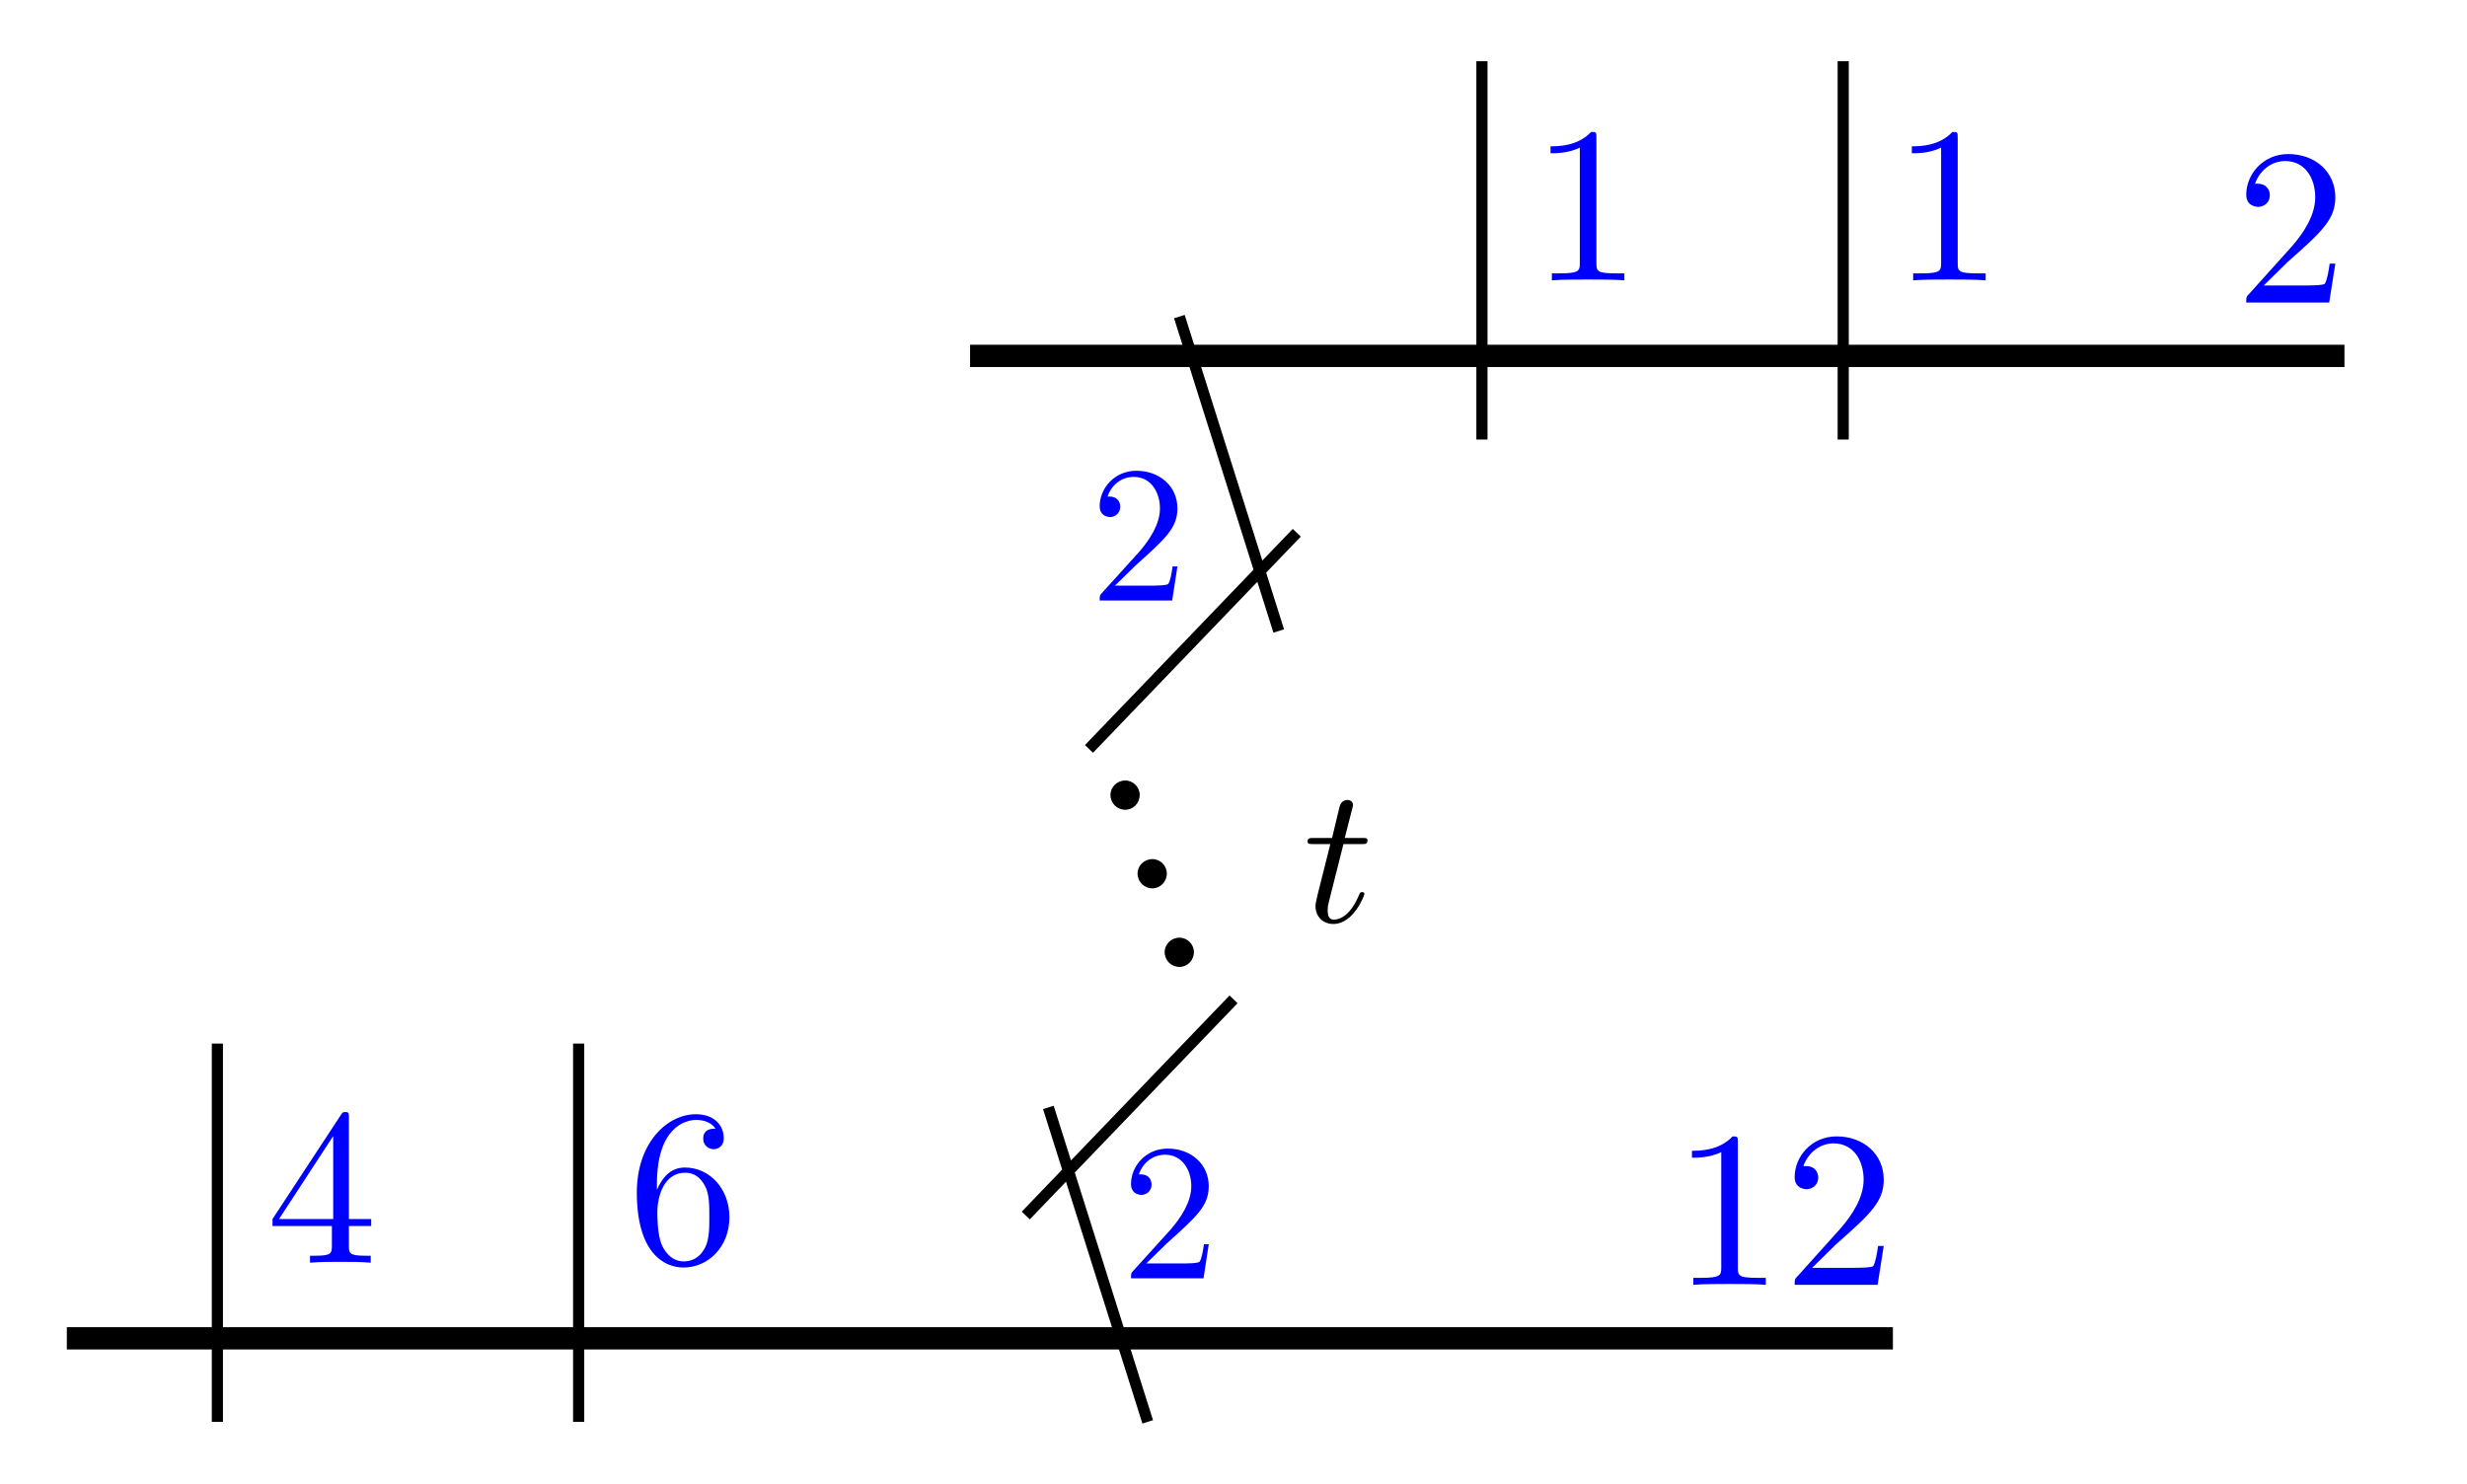
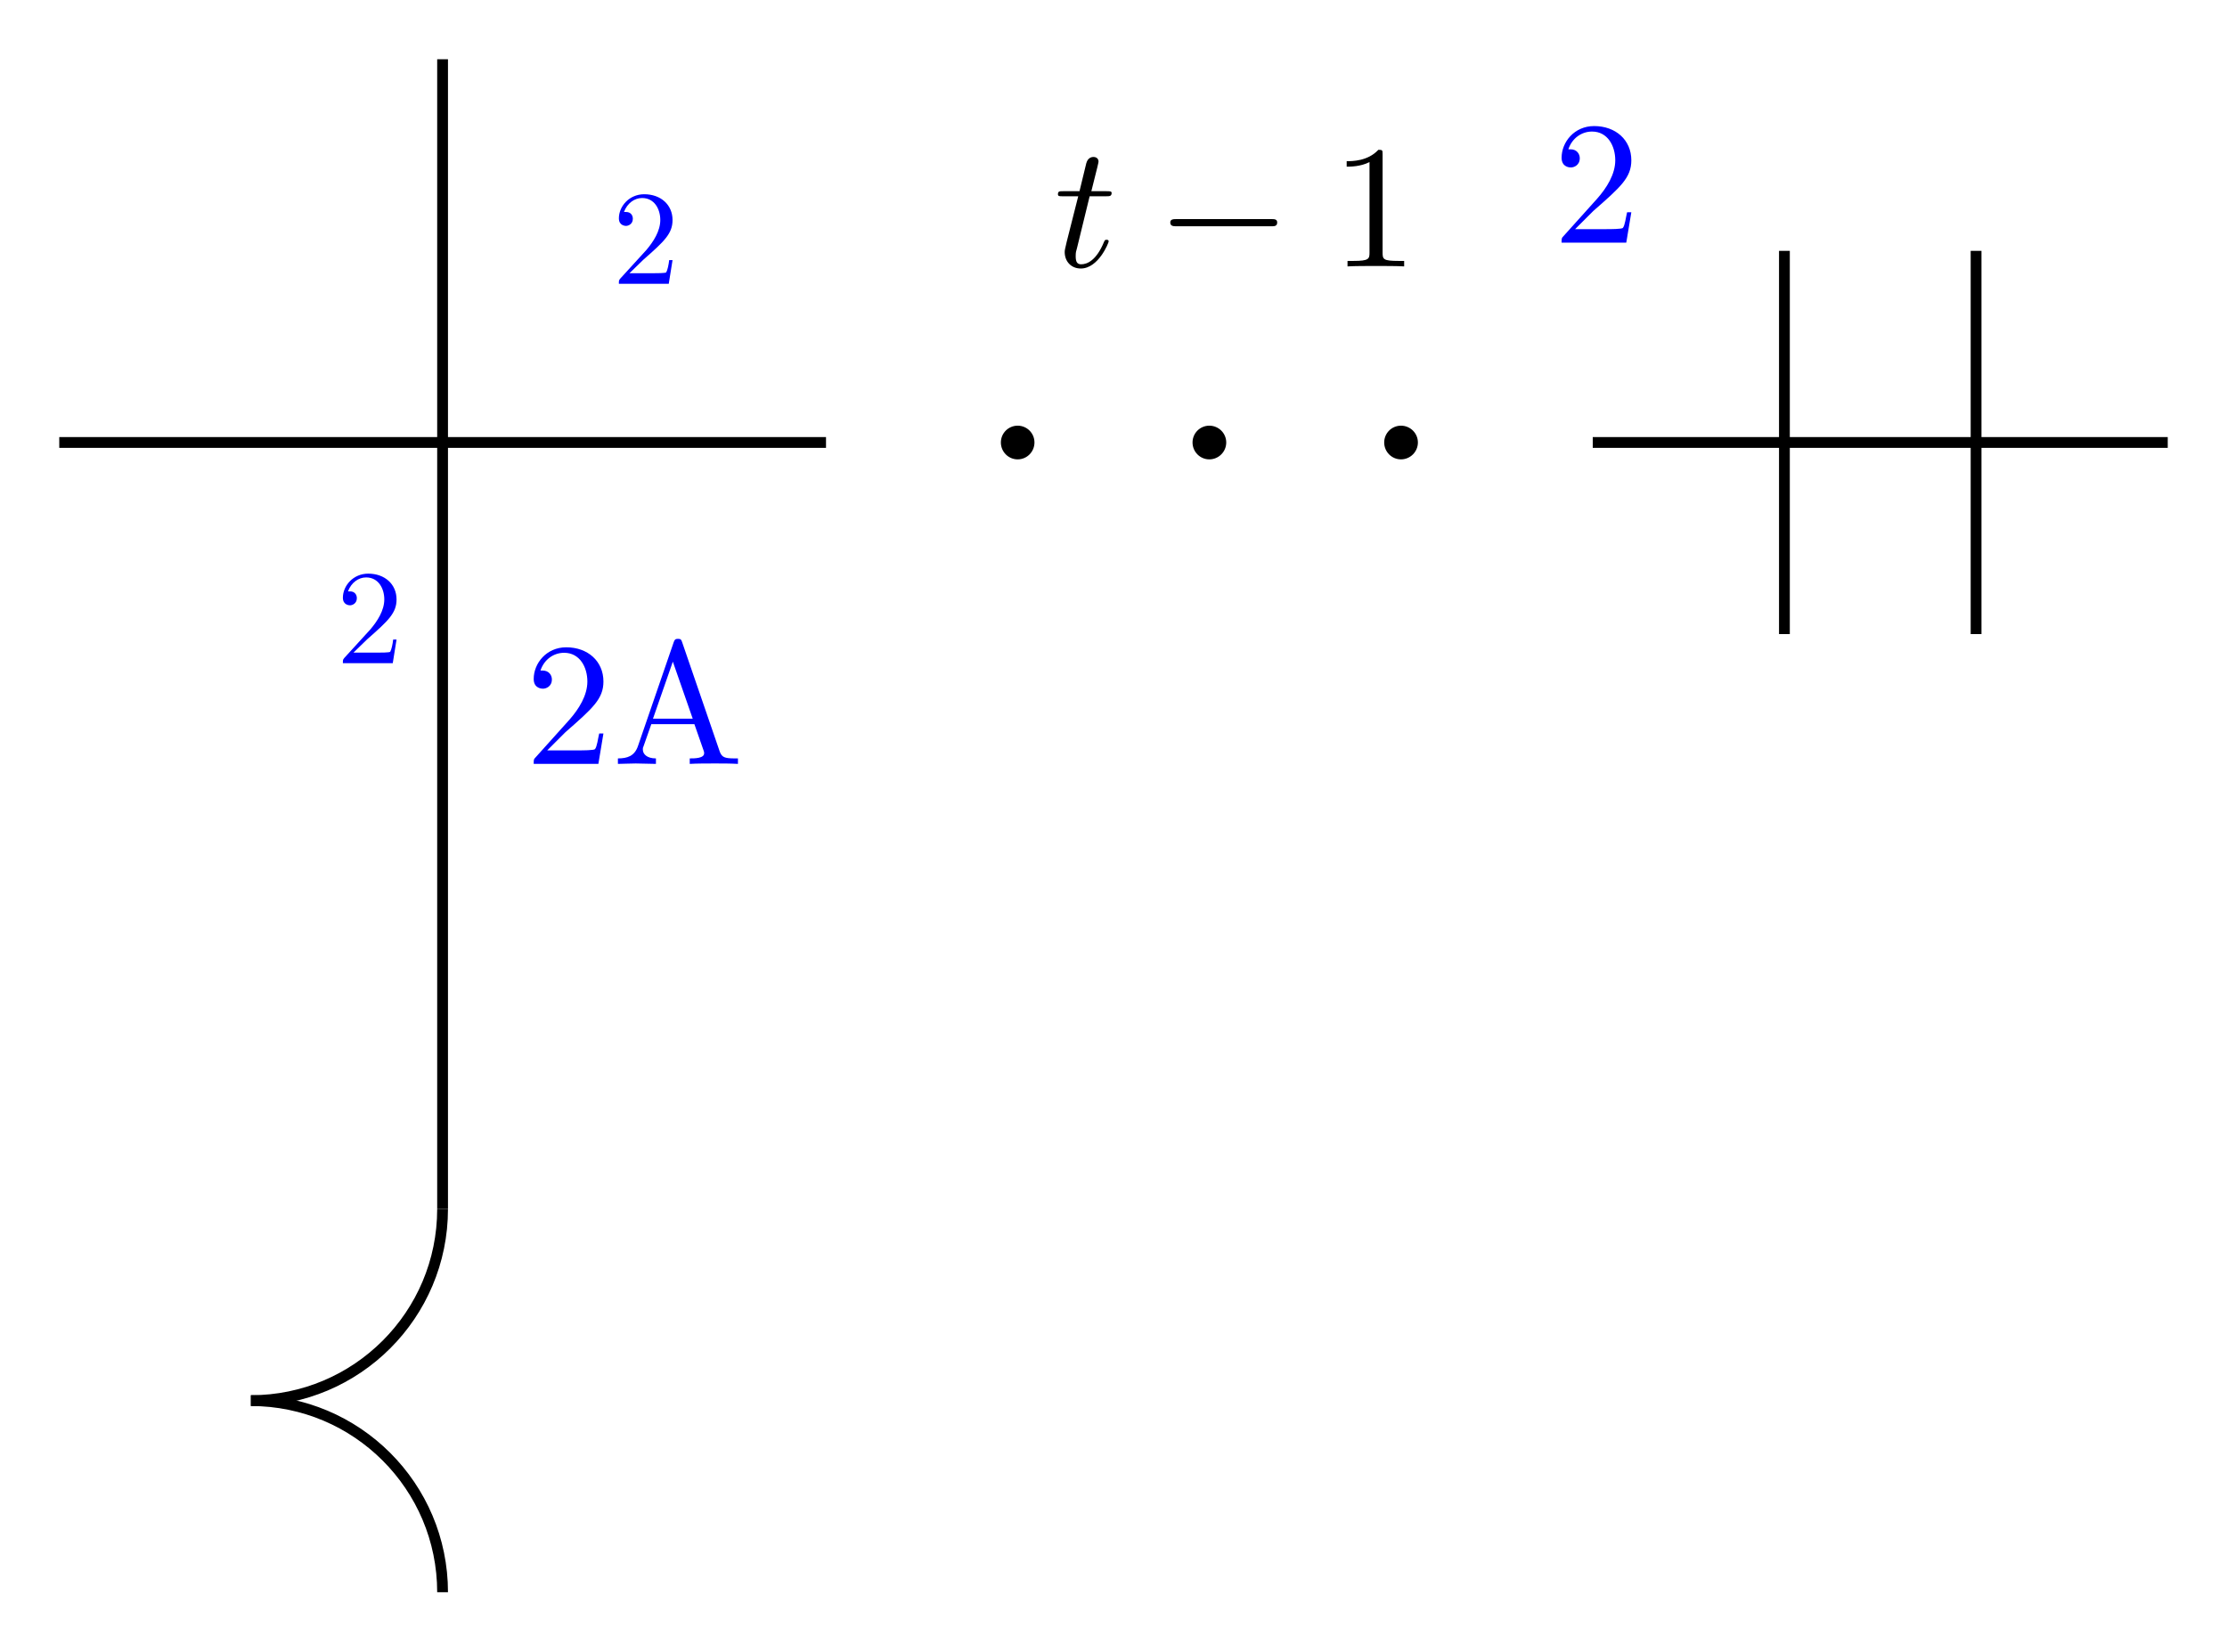
- <svg xmlns="http://www.w3.org/2000/svg" xmlns:xlink="http://www.w3.org/1999/xlink" width="88.263pt" height="53.065pt" viewBox="0 0 88.263 53.065" version="1.1" id="svg22">
-   <defs id="defs8">
-     <g id="g7">
+ <svg xmlns="http://www.w3.org/2000/svg" xmlns:xlink="http://www.w3.org/1999/xlink" width="82.336pt" height="61.076pt" viewBox="0 0 82.336 61.076" version="1.1" id="svg79">
+   <defs id="defs25">
+     <g id="g20">
      <g id="glyph-0-0">
-         <path d="M 2.344 -5.094 C 2.344 -5.297 2.344 -5.312 2.156 -5.312 C 1.672 -4.797 0.969 -4.797 0.703 -4.797 L 0.703 -4.547 C 0.875 -4.547 1.344 -4.547 1.75 -4.75 L 1.75 -0.625 C 1.75 -0.344 1.734 -0.25 1.016 -0.25 L 0.75 -0.25 L 0.75 0 C 1.031 -0.031 1.734 -0.031 2.047 -0.031 C 2.359 -0.031 3.062 -0.031 3.344 0 L 3.344 -0.25 L 3.078 -0.25 C 2.359 -0.25 2.344 -0.328 2.344 -0.625 Z M 2.344 -5.094 " id="path1" />
-       </g>
-       <g id="glyph-0-1">
-         <path d="M 1.016 -0.609 L 1.859 -1.438 C 3.094 -2.531 3.578 -2.969 3.578 -3.766 C 3.578 -4.672 2.859 -5.312 1.891 -5.312 C 0.984 -5.312 0.391 -4.578 0.391 -3.859 C 0.391 -3.422 0.797 -3.422 0.828 -3.422 C 0.953 -3.422 1.234 -3.516 1.234 -3.844 C 1.234 -4.047 1.094 -4.25 0.812 -4.25 C 0.75 -4.25 0.734 -4.25 0.703 -4.25 C 0.891 -4.766 1.328 -5.062 1.781 -5.062 C 2.516 -5.062 2.859 -4.422 2.859 -3.766 C 2.859 -3.125 2.453 -2.5 2.016 -2 L 0.484 -0.297 C 0.391 -0.203 0.391 -0.188 0.391 0 L 3.359 0 L 3.578 -1.391 L 3.375 -1.391 C 3.344 -1.141 3.281 -0.797 3.203 -0.672 C 3.141 -0.609 2.625 -0.609 2.453 -0.609 Z M 1.016 -0.609 " id="path2" />
-       </g>
-       <g id="glyph-0-2">
-         <path d="M 2.344 -1.312 L 2.344 -0.625 C 2.344 -0.328 2.328 -0.25 1.734 -0.25 L 1.562 -0.25 L 1.562 0 C 1.891 -0.031 2.312 -0.031 2.641 -0.031 C 2.984 -0.031 3.406 -0.031 3.734 0 L 3.734 -0.25 L 3.562 -0.25 C 2.969 -0.25 2.953 -0.328 2.953 -0.625 L 2.953 -1.312 L 3.75 -1.312 L 3.75 -1.562 L 2.953 -1.562 L 2.953 -5.188 C 2.953 -5.344 2.953 -5.391 2.828 -5.391 C 2.75 -5.391 2.734 -5.391 2.672 -5.297 L 0.219 -1.562 L 0.219 -1.312 Z M 2.391 -1.562 L 0.453 -1.562 L 2.391 -4.531 Z M 2.391 -1.562 " id="path3" />
-       </g>
-       <g id="glyph-0-3">
-         <path d="M 1.047 -2.609 L 1.047 -2.812 C 1.047 -4.828 2.047 -5.109 2.453 -5.109 C 2.641 -5.109 2.969 -5.062 3.141 -4.797 C 3.031 -4.797 2.703 -4.797 2.703 -4.438 C 2.703 -4.188 2.906 -4.062 3.078 -4.062 C 3.203 -4.062 3.438 -4.141 3.438 -4.453 C 3.438 -4.922 3.094 -5.312 2.438 -5.312 C 1.406 -5.312 0.328 -4.281 0.328 -2.516 C 0.328 -0.391 1.266 0.172 2 0.172 C 2.891 0.172 3.641 -0.578 3.641 -1.625 C 3.641 -2.641 2.938 -3.406 2.047 -3.406 C 1.5 -3.406 1.219 -3 1.047 -2.609 Z M 2 -0.047 C 1.5 -0.047 1.266 -0.531 1.219 -0.641 C 1.062 -1.016 1.062 -1.656 1.062 -1.797 C 1.062 -2.422 1.328 -3.219 2.047 -3.219 C 2.172 -3.219 2.531 -3.219 2.781 -2.719 C 2.922 -2.438 2.922 -2.031 2.922 -1.641 C 2.922 -1.25 2.922 -0.859 2.781 -0.562 C 2.547 -0.094 2.188 -0.047 2 -0.047 Z M 2 -0.047 " id="path4" />
+         <path d="M 1.328 -2.594 L 1.938 -2.594 C 2.062 -2.594 2.141 -2.594 2.141 -2.719 C 2.141 -2.781 2.062 -2.781 1.953 -2.781 L 1.391 -2.781 C 1.625 -3.703 1.656 -3.844 1.656 -3.875 C 1.656 -3.984 1.578 -4.047 1.469 -4.047 C 1.438 -4.047 1.266 -4.047 1.203 -3.812 L 0.953 -2.781 L 0.344 -2.781 C 0.219 -2.781 0.156 -2.781 0.156 -2.672 C 0.156 -2.594 0.203 -2.594 0.328 -2.594 L 0.906 -2.594 C 0.438 -0.75 0.406 -0.641 0.406 -0.531 C 0.406 -0.172 0.656 0.078 1 0.078 C 1.656 0.078 2.031 -0.875 2.031 -0.922 C 2.031 -0.984 1.984 -0.984 1.953 -0.984 C 1.891 -0.984 1.891 -0.969 1.859 -0.906 C 1.578 -0.219 1.234 -0.078 1.016 -0.078 C 0.875 -0.078 0.812 -0.156 0.812 -0.375 C 0.812 -0.531 0.828 -0.562 0.859 -0.672 Z M 1.328 -2.594 " id="path2" />
      </g>
      <g id="glyph-1-0">
-         <path d="M 0.891 -0.531 L 1.625 -1.25 C 2.703 -2.219 3.125 -2.594 3.125 -3.297 C 3.125 -4.078 2.5 -4.641 1.656 -4.641 C 0.859 -4.641 0.344 -4 0.344 -3.375 C 0.344 -2.984 0.703 -2.984 0.719 -2.984 C 0.844 -2.984 1.078 -3.078 1.078 -3.359 C 1.078 -3.547 0.953 -3.719 0.703 -3.719 C 0.656 -3.719 0.641 -3.719 0.625 -3.719 C 0.781 -4.172 1.156 -4.422 1.562 -4.422 C 2.188 -4.422 2.5 -3.859 2.5 -3.297 C 2.5 -2.734 2.141 -2.188 1.766 -1.75 L 0.422 -0.266 C 0.344 -0.188 0.344 -0.172 0.344 0 L 2.938 0 L 3.125 -1.219 L 2.953 -1.219 C 2.922 -1 2.875 -0.703 2.797 -0.594 C 2.75 -0.531 2.297 -0.531 2.141 -0.531 Z M 0.891 -0.531 " id="path5" />
+         <path d="M 4.266 -1.484 C 4.375 -1.484 4.484 -1.484 4.484 -1.625 C 4.484 -1.75 4.375 -1.75 4.266 -1.75 L 0.766 -1.75 C 0.656 -1.75 0.531 -1.75 0.531 -1.625 C 0.531 -1.484 0.656 -1.484 0.766 -1.484 Z M 4.266 -1.484 " id="path5" />
      </g>
      <g id="glyph-2-0">
-         <path d="M 1.906 -2.5 C 1.906 -2.781 1.672 -3.016 1.391 -3.016 C 1.094 -3.016 0.859 -2.781 0.859 -2.5 C 0.859 -2.203 1.094 -1.969 1.391 -1.969 C 1.672 -1.969 1.906 -2.203 1.906 -2.5 Z M 1.906 -2.5 " id="path6" />
+         <path d="M 1.906 -4.141 C 1.906 -4.297 1.906 -4.312 1.75 -4.312 C 1.359 -3.891 0.781 -3.891 0.578 -3.891 L 0.578 -3.688 C 0.703 -3.688 1.094 -3.688 1.422 -3.859 L 1.422 -0.516 C 1.422 -0.281 1.406 -0.203 0.828 -0.203 L 0.609 -0.203 L 0.609 0 C 0.844 -0.016 1.406 -0.016 1.656 -0.016 C 1.922 -0.016 2.484 -0.016 2.703 0 L 2.703 -0.203 L 2.5 -0.203 C 1.922 -0.203 1.906 -0.266 1.906 -0.516 Z M 1.906 -4.141 " id="path8" />
+       </g>
+       <g id="glyph-2-1">
+         <path d="M 0.828 -0.5 L 1.5 -1.172 C 2.516 -2.062 2.906 -2.406 2.906 -3.047 C 2.906 -3.797 2.328 -4.312 1.531 -4.312 C 0.797 -4.312 0.328 -3.719 0.328 -3.141 C 0.328 -2.781 0.641 -2.781 0.672 -2.781 C 0.781 -2.781 1 -2.859 1 -3.125 C 1 -3.281 0.891 -3.453 0.656 -3.453 C 0.609 -3.453 0.594 -3.453 0.578 -3.453 C 0.719 -3.875 1.078 -4.109 1.453 -4.109 C 2.031 -4.109 2.312 -3.578 2.312 -3.047 C 2.312 -2.531 2 -2.031 1.641 -1.625 L 0.391 -0.234 C 0.328 -0.172 0.328 -0.156 0.328 0 L 2.719 0 L 2.906 -1.125 L 2.75 -1.125 C 2.703 -0.938 2.672 -0.641 2.594 -0.547 C 2.562 -0.5 2.125 -0.5 1.984 -0.5 Z M 0.828 -0.5 " id="path11" />
+       </g>
+       <g id="glyph-2-2">
+         <path d="M 2.578 -4.5 C 2.547 -4.594 2.531 -4.625 2.422 -4.625 C 2.328 -4.625 2.297 -4.594 2.266 -4.5 L 0.938 -0.641 C 0.812 -0.297 0.562 -0.203 0.203 -0.203 L 0.203 0 C 0.359 0 0.641 -0.016 0.859 -0.016 C 1.062 -0.016 1.406 0 1.609 0 L 1.609 -0.203 C 1.281 -0.203 1.125 -0.359 1.125 -0.531 C 1.125 -0.547 1.125 -0.609 1.141 -0.625 L 1.438 -1.469 L 3.031 -1.469 L 3.375 -0.484 C 3.391 -0.453 3.391 -0.422 3.391 -0.391 C 3.391 -0.203 3.031 -0.203 2.859 -0.203 L 2.859 0 C 3.094 -0.016 3.547 -0.016 3.797 -0.016 C 4.062 -0.016 4.359 -0.016 4.641 0 L 4.641 -0.203 L 4.516 -0.203 C 4.141 -0.203 4.047 -0.25 3.969 -0.453 Z M 2.234 -3.781 L 2.969 -1.672 L 1.5 -1.672 Z M 2.234 -3.781 " id="path14" />
      </g>
      <g id="glyph-3-0">
-         <path d="M 1.438 -2.781 L 2.094 -2.781 C 2.234 -2.781 2.297 -2.781 2.297 -2.922 C 2.297 -3 2.234 -3 2.109 -3 L 1.484 -3 C 1.734 -4 1.781 -4.125 1.781 -4.172 C 1.781 -4.297 1.688 -4.359 1.578 -4.359 C 1.547 -4.359 1.359 -4.359 1.297 -4.109 L 1.031 -3 L 0.375 -3 C 0.234 -3 0.156 -3 0.156 -2.875 C 0.156 -2.781 0.219 -2.781 0.359 -2.781 L 0.969 -2.781 C 0.469 -0.812 0.438 -0.688 0.438 -0.562 C 0.438 -0.188 0.703 0.078 1.078 0.078 C 1.797 0.078 2.188 -0.938 2.188 -1 C 2.188 -1.062 2.125 -1.062 2.109 -1.062 C 2.047 -1.062 2.031 -1.047 2 -0.969 C 1.703 -0.25 1.328 -0.078 1.094 -0.078 C 0.953 -0.078 0.875 -0.172 0.875 -0.391 C 0.875 -0.562 0.891 -0.609 0.922 -0.734 Z M 1.438 -2.781 " id="path7" />
+         <path d="M 0.641 -0.391 L 1.156 -0.891 C 1.938 -1.578 2.234 -1.859 2.234 -2.359 C 2.234 -2.922 1.797 -3.312 1.188 -3.312 C 0.625 -3.312 0.25 -2.859 0.25 -2.422 C 0.25 -2.141 0.5 -2.141 0.516 -2.141 C 0.594 -2.141 0.766 -2.203 0.766 -2.406 C 0.766 -2.531 0.688 -2.656 0.516 -2.656 C 0.469 -2.656 0.453 -2.656 0.438 -2.656 C 0.562 -2.984 0.828 -3.172 1.109 -3.172 C 1.562 -3.172 1.781 -2.766 1.781 -2.359 C 1.781 -1.953 1.531 -1.562 1.266 -1.25 L 0.297 -0.188 C 0.25 -0.125 0.25 -0.125 0.25 0 L 2.094 0 L 2.234 -0.875 L 2.109 -0.875 C 2.094 -0.719 2.047 -0.5 2 -0.422 C 1.969 -0.391 1.641 -0.391 1.531 -0.391 Z M 0.641 -0.391 " id="path17" />
      </g>
    </g>
    <clipPath id="clip-0">
-       <path clip-rule="nonzero" d="M 31 5 L 53 5 L 53 53.066 L 31 53.066 Z M 31 5 " id="path8" />
+       <path clip-rule="nonzero" d="M 3 46 L 22 46 L 22 61.074 L 3 61.074 Z M 3 46 " id="path22" />
    </clipPath>
  </defs>
-   <path fill="none" stroke-width="0.797" stroke-linecap="butt" stroke-linejoin="miter" stroke="rgb(0%, 0%, 0%)" stroke-opacity="1" stroke-miterlimit="10" d="M -5.386 -0.001 L 59.946 -0.001 " transform="matrix(1, 0, 0, -1, 7.777, 47.886)" id="path9" />
-   <g fill="rgb(0%, 0%, 100%)" fill-opacity="1" id="g10">
-     <use xlink:href="#glyph-0-0" x="59.832" y="45.973" id="use9" />
-     <use xlink:href="#glyph-0-1" x="63.817" y="45.973" id="use10" />
+   <g fill="#000000" fill-opacity="1" id="g29">
+     <use xlink:href="#glyph-0-0" x="38.958" y="9.852" id="use27" />
  </g>
-   <path fill="none" stroke-width="0.399" stroke-linecap="butt" stroke-linejoin="miter" stroke="rgb(0%, 0%, 0%)" stroke-opacity="1" stroke-miterlimit="10" d="M 0 -2.989 L 0 10.546 " transform="matrix(1, 0, 0, -1, 7.777, 47.886)" id="path10" />
-   <g fill="rgb(0%, 0%, 100%)" fill-opacity="1" id="g11">
-     <use xlink:href="#glyph-0-2" x="9.53" y="45.181" id="use11" />
+   <g fill="#000000" fill-opacity="1" id="g33">
+     <use xlink:href="#glyph-1-0" x="42.736" y="9.852" id="use31" />
  </g>
-   <path fill="none" stroke-width="0.399" stroke-linecap="butt" stroke-linejoin="miter" stroke="rgb(0%, 0%, 0%)" stroke-opacity="1" stroke-miterlimit="10" d="M 12.926 -2.989 L 12.926 10.546 " transform="matrix(1, 0, 0, -1, 7.777, 47.886)" id="path11" />
-   <g fill="rgb(0%, 0%, 100%)" fill-opacity="1" id="g12">
-     <use xlink:href="#glyph-0-3" x="22.456" y="45.181" id="use12" />
+   <g fill="#000000" fill-opacity="1" id="g37">
+     <use xlink:href="#glyph-2-0" x="49.211" y="9.852" id="use35" />
  </g>
-   <g clip-path="url(#clip-0)" id="g13">
-     <path fill="none" stroke-width="0.399" stroke-linecap="butt" stroke-linejoin="miter" stroke="rgb(0%, 0%, 0%)" stroke-opacity="1" stroke-miterlimit="10" d="M 33.285 -2.989 L 29.731 8.261 M 28.922 4.394 L 36.356 12.128 M 31.184 21.089 L 38.618 28.823 M 37.973 25.308 L 34.418 36.558 " transform="matrix(1, 0, 0, -1, 7.777, 47.886)" id="path12" />
+   <path fill-rule="nonzero" fill="rgb(0%, 0%, 0%)" fill-opacity="1" d="M 38.246 16.363 C 38.246 16.02 37.969 15.742 37.625 15.742 C 37.281 15.742 37.004 16.02 37.004 16.363 C 37.004 16.707 37.281 16.988 37.625 16.988 C 37.969 16.988 38.246 16.707 38.246 16.363 Z M 38.246 16.363 " id="path39" />
+   <path fill-rule="nonzero" fill="rgb(0%, 0%, 0%)" fill-opacity="1" d="M 52.422 16.363 C 52.422 16.02 52.141 15.742 51.797 15.742 C 51.453 15.742 51.176 16.02 51.176 16.363 C 51.176 16.707 51.453 16.988 51.797 16.988 C 52.141 16.988 52.422 16.707 52.422 16.363 Z M 52.422 16.363 " id="path41" />
+   <path fill-rule="nonzero" fill="rgb(0%, 0%, 0%)" fill-opacity="1" d="M 45.336 16.363 C 45.336 16.02 45.055 15.742 44.711 15.742 C 44.367 15.742 44.09 16.02 44.09 16.363 C 44.09 16.707 44.367 16.988 44.711 16.988 C 45.055 16.988 45.336 16.707 45.336 16.363 Z M 45.336 16.363 " id="path43" />
+   <path fill="none" stroke-width="0.399" stroke-linecap="butt" stroke-linejoin="miter" stroke="rgb(0%, 0%, 0%)" stroke-opacity="1" stroke-miterlimit="10" d="M -56.694 42.521 L -28.346 42.521 " transform="matrix(1, 0, 0, -1, 58.885, 58.884)" id="path45" />
+   <path fill="none" stroke-width="0.399" stroke-linecap="butt" stroke-linejoin="miter" stroke="rgb(0%, 0%, 0%)" stroke-opacity="1" stroke-miterlimit="10" d="M -42.522 56.693 L -42.522 14.173 " transform="matrix(1, 0, 0, -1, 58.885, 58.884)" id="path47" />
+   <path fill="none" stroke-width="0.399" stroke-linecap="butt" stroke-linejoin="miter" stroke="rgb(0%, 0%, 0%)" stroke-opacity="1" stroke-miterlimit="10" d="M -42.522 14.173 C -42.522 10.259 -45.694 7.087 -49.608 7.087 " transform="matrix(1, 0, 0, -1, 58.885, 58.884)" id="path49" />
+   <g clip-path="url(#clip-0)" id="g53">
+     <path fill="none" stroke-width="0.399" stroke-linecap="butt" stroke-linejoin="miter" stroke="#000000" stroke-opacity="1" stroke-miterlimit="10" d="m -49.608,7.087 c 3.914,0 7.086,-3.172 7.086,-7.086" transform="matrix(1,0,0,-1,58.885,58.884)" id="path51" />
  </g>
-   <g fill="rgb(0%, 0%, 100%)" fill-opacity="1" id="g14">
-     <use xlink:href="#glyph-1-0" x="40.121" y="45.739" id="use13" />
+   <g fill="#0000ff" fill-opacity="1" id="g59">
+     <use xlink:href="#glyph-2-1" x="19.404" y="28.25" id="use55" />
+     <use xlink:href="#glyph-2-2" x="22.642" y="28.25" id="use57" />
  </g>
-   <g fill="rgb(0%, 0%, 0%)" fill-opacity="1" id="g15">
-     <use xlink:href="#glyph-2-0" x="40.809" y="36.567" id="use14" />
+   <path fill="none" stroke-width="0.399" stroke-linecap="butt" stroke-linejoin="miter" stroke="rgb(0%, 0%, 0%)" stroke-opacity="1" stroke-miterlimit="10" d="M 7.088 49.607 L 7.088 35.435 " transform="matrix(1, 0, 0, -1, 58.885, 58.884)" id="path61" />
+   <path fill="none" stroke-width="0.399" stroke-linecap="butt" stroke-linejoin="miter" stroke="rgb(0%, 0%, 0%)" stroke-opacity="1" stroke-miterlimit="10" d="M 14.174 49.607 L 14.174 35.435 " transform="matrix(1, 0, 0, -1, 58.885, 58.884)" id="path63" />
+   <path fill="none" stroke-width="0.399" stroke-linecap="butt" stroke-linejoin="miter" stroke="rgb(0%, 0%, 0%)" stroke-opacity="1" stroke-miterlimit="10" d="M 0.002 42.521 L 21.26 42.521 " transform="matrix(1, 0, 0, -1, 58.885, 58.884)" id="path65" />
+   <g fill="#0000ff" fill-opacity="1" id="g69">
+     <use xlink:href="#glyph-2-1" x="57.407" y="8.974" id="use67" />
  </g>
-   <g fill="rgb(0%, 0%, 0%)" fill-opacity="1" id="g16">
-     <use xlink:href="#glyph-2-0" x="39.84" y="33.755" id="use15" />
+   <g fill="#0000ff" fill-opacity="1" id="g73">
+     <use xlink:href="#glyph-3-0" x="12.427" y="24.526" id="use71" />
  </g>
-   <g fill="rgb(0%, 0%, 0%)" fill-opacity="1" id="g17">
-     <use xlink:href="#glyph-2-0" x="38.87" y="30.943" id="use16" />
-   </g>
-   <g fill="rgb(0%, 0%, 0%)" fill-opacity="1" id="g18">
-     <use xlink:href="#glyph-3-0" x="46.627" y="32.983" id="use17" />
-   </g>
-   <g fill="rgb(0%, 0%, 100%)" fill-opacity="1" id="g19">
-     <use xlink:href="#glyph-1-0" x="39" y="21.486" id="use18" />
-   </g>
-   <path fill="none" stroke-width="0.797" stroke-linecap="butt" stroke-linejoin="miter" stroke="rgb(0%, 0%, 0%)" stroke-opacity="1" stroke-miterlimit="10" d="M 26.93 35.152 L 76.102 35.152 " transform="matrix(1, 0, 0, -1, 7.777, 47.886)" id="path19" />
-   <g fill="rgb(0%, 0%, 100%)" fill-opacity="1" id="g20">
-     <use xlink:href="#glyph-0-1" x="79.974" y="10.824" id="use19" />
-   </g>
-   <path fill="none" stroke-width="0.399" stroke-linecap="butt" stroke-linejoin="miter" stroke="rgb(0%, 0%, 0%)" stroke-opacity="1" stroke-miterlimit="10" d="M 45.243 32.159 L 45.243 45.695 " transform="matrix(1, 0, 0, -1, 7.777, 47.886)" id="path20" />
-   <g fill="rgb(0%, 0%, 100%)" fill-opacity="1" id="g21">
-     <use xlink:href="#glyph-0-0" x="54.772" y="10.032" id="use20" />
-   </g>
-   <path fill="none" stroke-width="0.399" stroke-linecap="butt" stroke-linejoin="miter" stroke="rgb(0%, 0%, 0%)" stroke-opacity="1" stroke-miterlimit="10" d="M 58.168 32.159 L 58.168 45.695 " transform="matrix(1, 0, 0, -1, 7.777, 47.886)" id="path21" />
-   <g fill="rgb(0%, 0%, 100%)" fill-opacity="1" id="g22">
-     <use xlink:href="#glyph-0-0" x="67.698" y="10.032" id="use21" />
+   <g fill="#0000ff" fill-opacity="1" id="g77">
+     <use xlink:href="#glyph-3-0" x="22.631" y="10.495" id="use75" />
  </g>
</svg>
